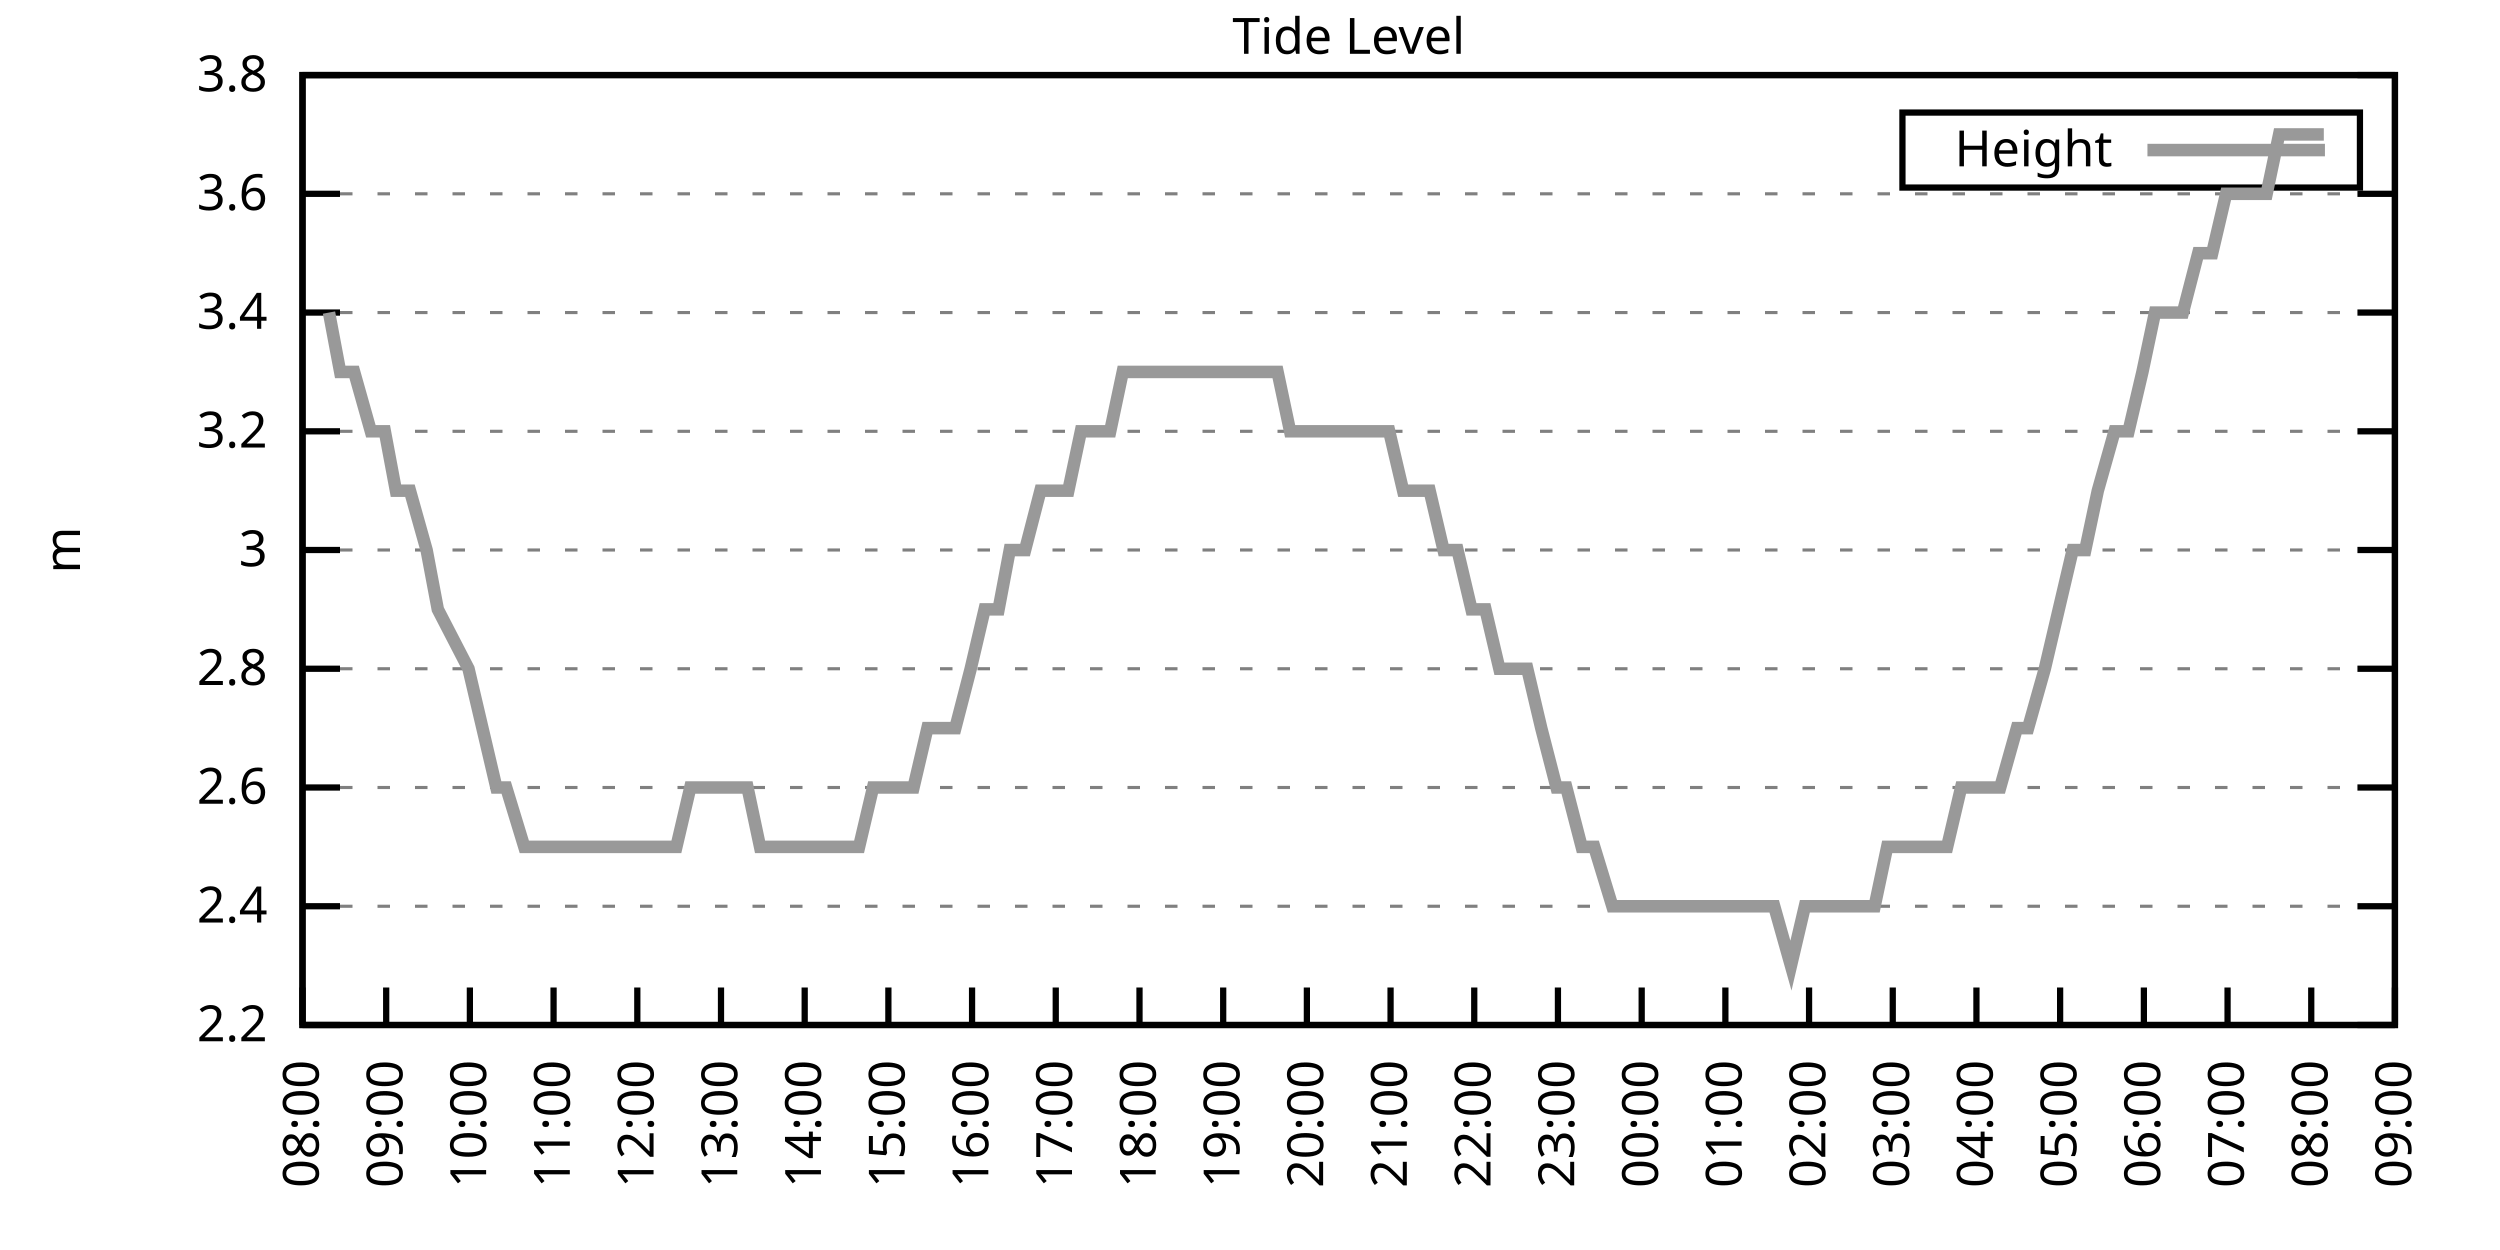
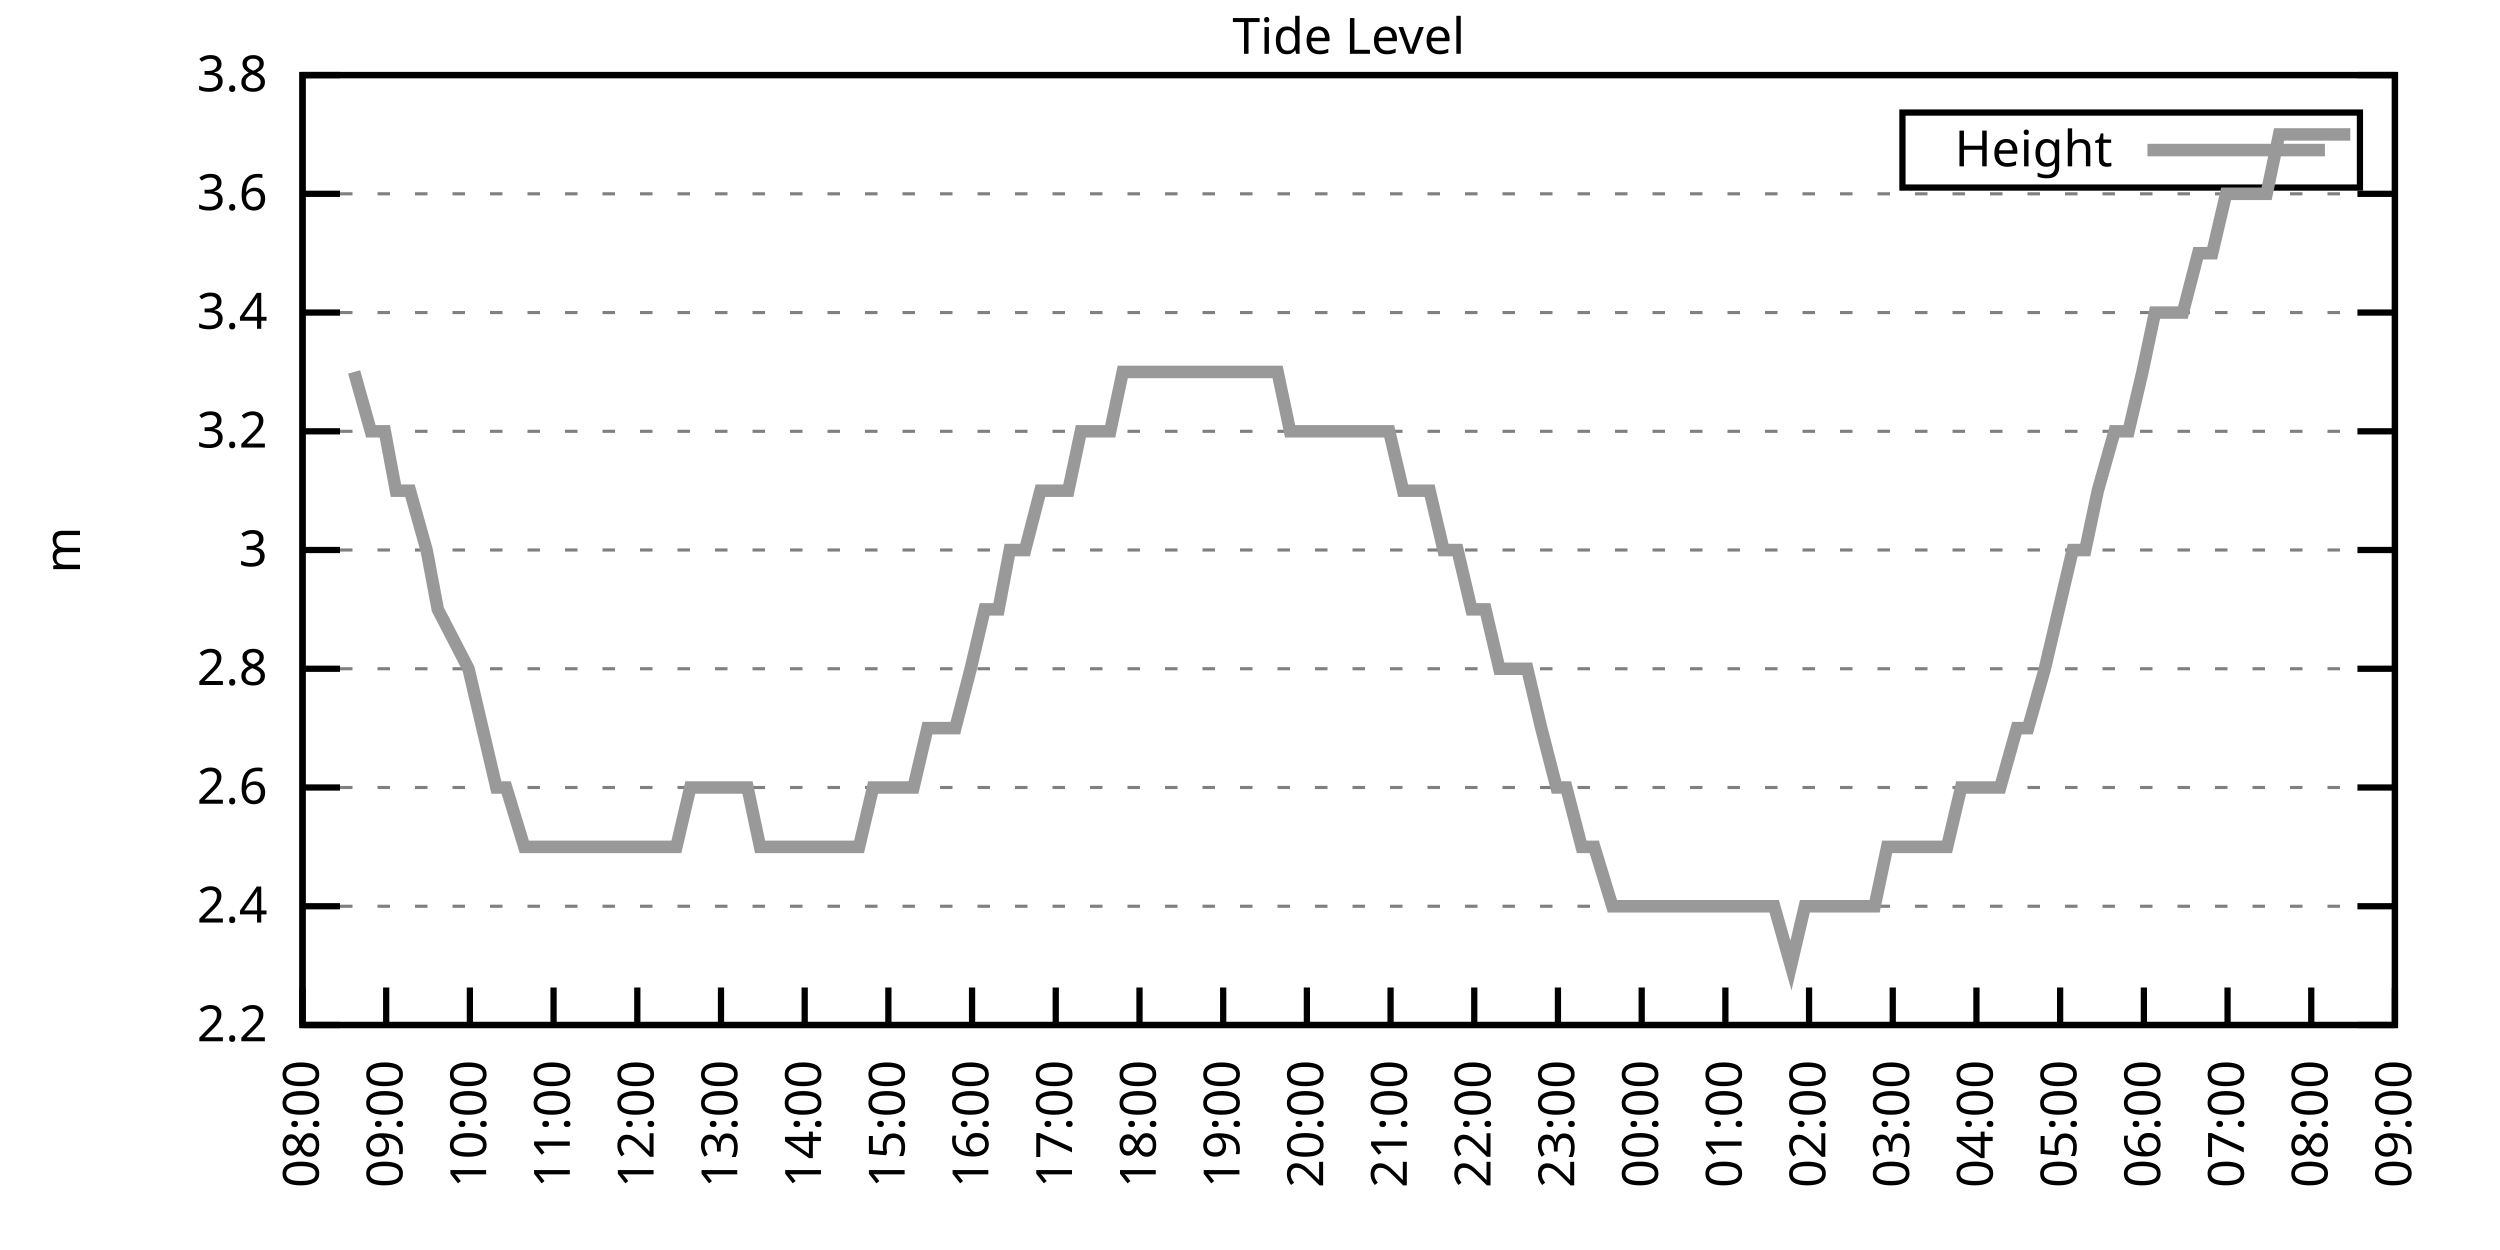
<svg xmlns="http://www.w3.org/2000/svg" xmlns:xlink="http://www.w3.org/1999/xlink" width="400" height="200" viewBox="0 0 400 200">
  <g id="gnuplot_canvas">
    <rect x="0" y="0" width="400" height="200" fill="none" />
    <defs>
      <circle id="gpDot" r="0.5" stroke-width="0.5" stroke="currentColor" />
      <path id="gpPt0" stroke-width="0.333" stroke="currentColor" d="M-1,0 h2 M0,-1 v2" />
      <path id="gpPt1" stroke-width="0.333" stroke="currentColor" d="M-1,-1 L1,1 M1,-1 L-1,1" />
      <path id="gpPt2" stroke-width="0.333" stroke="currentColor" d="M-1,0 L1,0 M0,-1 L0,1 M-1,-1 L1,1 M-1,1 L1,-1" />
      <rect id="gpPt3" stroke-width="0.333" stroke="currentColor" x="-1" y="-1" width="2" height="2" />
      <rect id="gpPt4" stroke-width="0.333" stroke="currentColor" fill="currentColor" x="-1" y="-1" width="2" height="2" />
      <circle id="gpPt5" stroke-width="0.333" stroke="currentColor" cx="0" cy="0" r="1" />
      <use xlink:href="#gpPt5" id="gpPt6" fill="currentColor" stroke="none" />
      <path id="gpPt7" stroke-width="0.333" stroke="currentColor" d="M0,-1.33 L-1.33,0.67 L1.33,0.67 z" />
      <use xlink:href="#gpPt7" id="gpPt8" fill="currentColor" stroke="none" />
      <use xlink:href="#gpPt7" id="gpPt9" stroke="currentColor" transform="rotate(180)" />
      <use xlink:href="#gpPt9" id="gpPt10" fill="currentColor" stroke="none" />
      <use xlink:href="#gpPt3" id="gpPt11" stroke="currentColor" transform="rotate(45)" />
      <use xlink:href="#gpPt11" id="gpPt12" fill="currentColor" stroke="none" />
      <path id="gpPt13" stroke-width="0.333" stroke="currentColor" d="M0,1.330 L1.265,0.411 L0.782,-1.067 L-0.782,-1.076 L-1.265,0.411 z" />
      <use xlink:href="#gpPt13" id="gpPt14" fill="currentColor" stroke="none" />
      <filter id="textbox" filterUnits="objectBoundingBox" x="0" y="0" height="1" width="1">
        <feFlood flood-color="white" flood-opacity="1" result="bgnd" />
        <feComposite in="SourceGraphic" in2="bgnd" operator="atop" />
      </filter>
      <filter id="greybox" filterUnits="objectBoundingBox" x="0" y="0" height="1" width="1">
        <feFlood flood-color="lightgrey" flood-opacity="1" result="grey" />
        <feComposite in="SourceGraphic" in2="grey" operator="atop" />
      </filter>
    </defs>
    <g fill="none" color="white" stroke="currentColor" stroke-width="1.00" stroke-linecap="butt" stroke-linejoin="miter">
</g>
    <g fill="none" color="black" stroke="currentColor" stroke-width="1.00" stroke-linecap="butt" stroke-linejoin="miter">
      <g stroke="none" shape-rendering="crispEdges">
        <polygon fill="rgb(255, 255, 255)" points="48.40,164.00 383.18,164.00 383.18,12.02 48.40,12.02 " />
      </g>
    </g>
    <g fill="none" color="black" stroke="currentColor" stroke-width="1.00" stroke-linecap="butt" stroke-linejoin="miter">
</g>
    <g fill="none" color="black" stroke="black" stroke-width="0.50" stroke-linecap="butt" stroke-linejoin="miter">
</g>
    <g fill="none" color="gray" stroke="currentColor" stroke-width="0.50" stroke-linecap="butt" stroke-linejoin="miter">
      <path stroke="gray" stroke-dasharray="2,4" class="gridline" d="M48.40,164.00 L383.19,164.00  " />
    </g>
    <g fill="none" color="gray" stroke="gray" stroke-width="1.00" stroke-linecap="butt" stroke-linejoin="miter">
</g>
    <g fill="none" color="black" stroke="currentColor" stroke-width="1.00" stroke-linecap="butt" stroke-linejoin="miter">
      <path stroke="black" d="M48.40,164.00 L54.40,164.00 M383.19,164.00 L377.19,164.00  " />
      <g transform="translate(42.80,166.60)" stroke="none" fill="black" font-family="Sans" font-size="8.00" text-anchor="end">
        <text>
          <tspan font-family="Sans"> 2.2</tspan>
        </text>
      </g>
    </g>
    <g fill="none" color="black" stroke="currentColor" stroke-width="1.00" stroke-linecap="butt" stroke-linejoin="miter">
</g>
    <g fill="none" color="black" stroke="black" stroke-width="0.50" stroke-linecap="butt" stroke-linejoin="miter">
</g>
    <g fill="none" color="gray" stroke="currentColor" stroke-width="0.50" stroke-linecap="butt" stroke-linejoin="miter">
      <path stroke="gray" stroke-dasharray="2,4" class="gridline" d="M48.40,145.00 L383.19,145.00  " />
    </g>
    <g fill="none" color="gray" stroke="gray" stroke-width="1.00" stroke-linecap="butt" stroke-linejoin="miter">
</g>
    <g fill="none" color="black" stroke="currentColor" stroke-width="1.00" stroke-linecap="butt" stroke-linejoin="miter">
      <path stroke="black" d="M48.40,145.00 L54.40,145.00 M383.19,145.00 L377.19,145.00  " />
      <g transform="translate(42.80,147.60)" stroke="none" fill="black" font-family="Sans" font-size="8.00" text-anchor="end">
        <text>
          <tspan font-family="Sans"> 2.4</tspan>
        </text>
      </g>
    </g>
    <g fill="none" color="black" stroke="currentColor" stroke-width="1.00" stroke-linecap="butt" stroke-linejoin="miter">
</g>
    <g fill="none" color="black" stroke="black" stroke-width="0.50" stroke-linecap="butt" stroke-linejoin="miter">
</g>
    <g fill="none" color="gray" stroke="currentColor" stroke-width="0.50" stroke-linecap="butt" stroke-linejoin="miter">
      <path stroke="gray" stroke-dasharray="2,4" class="gridline" d="M48.40,126.00 L383.19,126.00  " />
    </g>
    <g fill="none" color="gray" stroke="gray" stroke-width="1.00" stroke-linecap="butt" stroke-linejoin="miter">
</g>
    <g fill="none" color="black" stroke="currentColor" stroke-width="1.00" stroke-linecap="butt" stroke-linejoin="miter">
      <path stroke="black" d="M48.40,126.00 L54.40,126.00 M383.19,126.00 L377.19,126.00  " />
      <g transform="translate(42.80,128.60)" stroke="none" fill="black" font-family="Sans" font-size="8.00" text-anchor="end">
        <text>
          <tspan font-family="Sans"> 2.6</tspan>
        </text>
      </g>
    </g>
    <g fill="none" color="black" stroke="currentColor" stroke-width="1.00" stroke-linecap="butt" stroke-linejoin="miter">
</g>
    <g fill="none" color="black" stroke="black" stroke-width="0.50" stroke-linecap="butt" stroke-linejoin="miter">
</g>
    <g fill="none" color="gray" stroke="currentColor" stroke-width="0.50" stroke-linecap="butt" stroke-linejoin="miter">
      <path stroke="gray" stroke-dasharray="2,4" class="gridline" d="M48.40,107.00 L383.19,107.00  " />
    </g>
    <g fill="none" color="gray" stroke="gray" stroke-width="1.00" stroke-linecap="butt" stroke-linejoin="miter">
</g>
    <g fill="none" color="black" stroke="currentColor" stroke-width="1.00" stroke-linecap="butt" stroke-linejoin="miter">
      <path stroke="black" d="M48.40,107.00 L54.40,107.00 M383.19,107.00 L377.19,107.00  " />
      <g transform="translate(42.80,109.60)" stroke="none" fill="black" font-family="Sans" font-size="8.00" text-anchor="end">
        <text>
          <tspan font-family="Sans"> 2.8</tspan>
        </text>
      </g>
    </g>
    <g fill="none" color="black" stroke="currentColor" stroke-width="1.00" stroke-linecap="butt" stroke-linejoin="miter">
</g>
    <g fill="none" color="black" stroke="black" stroke-width="0.50" stroke-linecap="butt" stroke-linejoin="miter">
</g>
    <g fill="none" color="gray" stroke="currentColor" stroke-width="0.50" stroke-linecap="butt" stroke-linejoin="miter">
      <path stroke="gray" stroke-dasharray="2,4" class="gridline" d="M48.40,88.00 L383.19,88.00  " />
    </g>
    <g fill="none" color="gray" stroke="gray" stroke-width="1.00" stroke-linecap="butt" stroke-linejoin="miter">
</g>
    <g fill="none" color="black" stroke="currentColor" stroke-width="1.00" stroke-linecap="butt" stroke-linejoin="miter">
      <path stroke="black" d="M48.40,88.00 L54.40,88.00 M383.19,88.00 L377.19,88.00  " />
      <g transform="translate(42.80,90.60)" stroke="none" fill="black" font-family="Sans" font-size="8.00" text-anchor="end">
        <text>
          <tspan font-family="Sans"> 3</tspan>
        </text>
      </g>
    </g>
    <g fill="none" color="black" stroke="currentColor" stroke-width="1.00" stroke-linecap="butt" stroke-linejoin="miter">
</g>
    <g fill="none" color="black" stroke="black" stroke-width="0.50" stroke-linecap="butt" stroke-linejoin="miter">
</g>
    <g fill="none" color="gray" stroke="currentColor" stroke-width="0.50" stroke-linecap="butt" stroke-linejoin="miter">
      <path stroke="gray" stroke-dasharray="2,4" class="gridline" d="M48.40,69.01 L383.19,69.01  " />
    </g>
    <g fill="none" color="gray" stroke="gray" stroke-width="1.00" stroke-linecap="butt" stroke-linejoin="miter">
</g>
    <g fill="none" color="black" stroke="currentColor" stroke-width="1.00" stroke-linecap="butt" stroke-linejoin="miter">
      <path stroke="black" d="M48.40,69.01 L54.40,69.01 M383.19,69.01 L377.19,69.01  " />
      <g transform="translate(42.80,71.61)" stroke="none" fill="black" font-family="Sans" font-size="8.00" text-anchor="end">
        <text>
          <tspan font-family="Sans"> 3.2</tspan>
        </text>
      </g>
    </g>
    <g fill="none" color="black" stroke="currentColor" stroke-width="1.00" stroke-linecap="butt" stroke-linejoin="miter">
</g>
    <g fill="none" color="black" stroke="black" stroke-width="0.50" stroke-linecap="butt" stroke-linejoin="miter">
</g>
    <g fill="none" color="gray" stroke="currentColor" stroke-width="0.50" stroke-linecap="butt" stroke-linejoin="miter">
      <path stroke="gray" stroke-dasharray="2,4" class="gridline" d="M48.40,50.01 L383.19,50.01  " />
    </g>
    <g fill="none" color="gray" stroke="gray" stroke-width="1.00" stroke-linecap="butt" stroke-linejoin="miter">
</g>
    <g fill="none" color="black" stroke="currentColor" stroke-width="1.00" stroke-linecap="butt" stroke-linejoin="miter">
      <path stroke="black" d="M48.40,50.01 L54.40,50.01 M383.19,50.01 L377.19,50.01  " />
      <g transform="translate(42.80,52.61)" stroke="none" fill="black" font-family="Sans" font-size="8.00" text-anchor="end">
        <text>
          <tspan font-family="Sans"> 3.4</tspan>
        </text>
      </g>
    </g>
    <g fill="none" color="black" stroke="currentColor" stroke-width="1.00" stroke-linecap="butt" stroke-linejoin="miter">
</g>
    <g fill="none" color="black" stroke="black" stroke-width="0.50" stroke-linecap="butt" stroke-linejoin="miter">
</g>
    <g fill="none" color="gray" stroke="currentColor" stroke-width="0.50" stroke-linecap="butt" stroke-linejoin="miter">
      <path stroke="gray" stroke-dasharray="2,4" class="gridline" d="M48.40,31.01 L383.19,31.01  " />
    </g>
    <g fill="none" color="gray" stroke="gray" stroke-width="1.00" stroke-linecap="butt" stroke-linejoin="miter">
</g>
    <g fill="none" color="black" stroke="currentColor" stroke-width="1.00" stroke-linecap="butt" stroke-linejoin="miter">
      <path stroke="black" d="M48.40,31.01 L54.40,31.01 M383.19,31.01 L377.19,31.01  " />
      <g transform="translate(42.80,33.61)" stroke="none" fill="black" font-family="Sans" font-size="8.00" text-anchor="end">
        <text>
          <tspan font-family="Sans"> 3.6</tspan>
        </text>
      </g>
    </g>
    <g fill="none" color="black" stroke="currentColor" stroke-width="1.00" stroke-linecap="butt" stroke-linejoin="miter">
</g>
    <g fill="none" color="black" stroke="black" stroke-width="0.50" stroke-linecap="butt" stroke-linejoin="miter">
</g>
    <g fill="none" color="gray" stroke="currentColor" stroke-width="0.50" stroke-linecap="butt" stroke-linejoin="miter">
      <path stroke="gray" stroke-dasharray="2,4" class="gridline" d="M48.40,12.01 L383.19,12.01  " />
    </g>
    <g fill="none" color="gray" stroke="gray" stroke-width="1.00" stroke-linecap="butt" stroke-linejoin="miter">
</g>
    <g fill="none" color="black" stroke="currentColor" stroke-width="1.00" stroke-linecap="butt" stroke-linejoin="miter">
      <path stroke="black" d="M48.40,12.01 L54.40,12.01 M383.19,12.01 L377.19,12.01  " />
      <g transform="translate(42.80,14.61)" stroke="none" fill="black" font-family="Sans" font-size="8.00" text-anchor="end">
        <text>
          <tspan font-family="Sans"> 3.8</tspan>
        </text>
      </g>
    </g>
    <g fill="none" color="black" stroke="currentColor" stroke-width="1.00" stroke-linecap="butt" stroke-linejoin="miter">
      <path stroke="black" d="M48.40,164.00 L48.40,158.00  " />
      <g transform="translate(51.00,169.60) rotate(270.00)" stroke="none" fill="black" font-family="Sans" font-size="8.00" text-anchor="end">
        <text>
          <tspan font-family="Sans">08:00</tspan>
        </text>
      </g>
    </g>
    <g fill="none" color="black" stroke="currentColor" stroke-width="1.00" stroke-linecap="butt" stroke-linejoin="miter">
      <path stroke="black" d="M61.79,164.00 L61.79,158.00  " />
      <g transform="translate(64.39,169.60) rotate(270.00)" stroke="none" fill="black" font-family="Sans" font-size="8.00" text-anchor="end">
        <text>
          <tspan font-family="Sans">09:00</tspan>
        </text>
      </g>
    </g>
    <g fill="none" color="black" stroke="currentColor" stroke-width="1.00" stroke-linecap="butt" stroke-linejoin="miter">
      <path stroke="black" d="M75.18,164.00 L75.18,158.00  " />
      <g transform="translate(77.78,169.60) rotate(270.00)" stroke="none" fill="black" font-family="Sans" font-size="8.00" text-anchor="end">
        <text>
          <tspan font-family="Sans">10:00</tspan>
        </text>
      </g>
    </g>
    <g fill="none" color="black" stroke="currentColor" stroke-width="1.00" stroke-linecap="butt" stroke-linejoin="miter">
      <path stroke="black" d="M88.57,164.00 L88.57,158.00  " />
      <g transform="translate(91.17,169.60) rotate(270.00)" stroke="none" fill="black" font-family="Sans" font-size="8.00" text-anchor="end">
        <text>
          <tspan font-family="Sans">11:00</tspan>
        </text>
      </g>
    </g>
    <g fill="none" color="black" stroke="currentColor" stroke-width="1.00" stroke-linecap="butt" stroke-linejoin="miter">
      <path stroke="black" d="M101.97,164.00 L101.97,158.00  " />
      <g transform="translate(104.57,169.60) rotate(270.00)" stroke="none" fill="black" font-family="Sans" font-size="8.00" text-anchor="end">
        <text>
          <tspan font-family="Sans">12:00</tspan>
        </text>
      </g>
    </g>
    <g fill="none" color="black" stroke="currentColor" stroke-width="1.00" stroke-linecap="butt" stroke-linejoin="miter">
      <path stroke="black" d="M115.36,164.00 L115.36,158.00  " />
      <g transform="translate(117.96,169.60) rotate(270.00)" stroke="none" fill="black" font-family="Sans" font-size="8.00" text-anchor="end">
        <text>
          <tspan font-family="Sans">13:00</tspan>
        </text>
      </g>
    </g>
    <g fill="none" color="black" stroke="currentColor" stroke-width="1.00" stroke-linecap="butt" stroke-linejoin="miter">
      <path stroke="black" d="M128.75,164.00 L128.75,158.00  " />
      <g transform="translate(131.35,169.60) rotate(270.00)" stroke="none" fill="black" font-family="Sans" font-size="8.00" text-anchor="end">
        <text>
          <tspan font-family="Sans">14:00</tspan>
        </text>
      </g>
    </g>
    <g fill="none" color="black" stroke="currentColor" stroke-width="1.00" stroke-linecap="butt" stroke-linejoin="miter">
      <path stroke="black" d="M142.14,164.00 L142.14,158.00  " />
      <g transform="translate(144.74,169.60) rotate(270.00)" stroke="none" fill="black" font-family="Sans" font-size="8.00" text-anchor="end">
        <text>
          <tspan font-family="Sans">15:00</tspan>
        </text>
      </g>
    </g>
    <g fill="none" color="black" stroke="currentColor" stroke-width="1.00" stroke-linecap="butt" stroke-linejoin="miter">
      <path stroke="black" d="M155.53,164.00 L155.53,158.00  " />
      <g transform="translate(158.13,169.60) rotate(270.00)" stroke="none" fill="black" font-family="Sans" font-size="8.00" text-anchor="end">
        <text>
          <tspan font-family="Sans">16:00</tspan>
        </text>
      </g>
    </g>
    <g fill="none" color="black" stroke="currentColor" stroke-width="1.00" stroke-linecap="butt" stroke-linejoin="miter">
      <path stroke="black" d="M168.92,164.00 L168.92,158.00  " />
      <g transform="translate(171.52,169.60) rotate(270.00)" stroke="none" fill="black" font-family="Sans" font-size="8.00" text-anchor="end">
        <text>
          <tspan font-family="Sans">17:00</tspan>
        </text>
      </g>
    </g>
    <g fill="none" color="black" stroke="currentColor" stroke-width="1.00" stroke-linecap="butt" stroke-linejoin="miter">
      <path stroke="black" d="M182.32,164.00 L182.32,158.00  " />
      <g transform="translate(184.92,169.60) rotate(270.00)" stroke="none" fill="black" font-family="Sans" font-size="8.00" text-anchor="end">
        <text>
          <tspan font-family="Sans">18:00</tspan>
        </text>
      </g>
    </g>
    <g fill="none" color="black" stroke="currentColor" stroke-width="1.00" stroke-linecap="butt" stroke-linejoin="miter">
      <path stroke="black" d="M195.71,164.00 L195.71,158.00  " />
      <g transform="translate(198.31,169.60) rotate(270.00)" stroke="none" fill="black" font-family="Sans" font-size="8.00" text-anchor="end">
        <text>
          <tspan font-family="Sans">19:00</tspan>
        </text>
      </g>
    </g>
    <g fill="none" color="black" stroke="currentColor" stroke-width="1.00" stroke-linecap="butt" stroke-linejoin="miter">
      <path stroke="black" d="M209.10,164.00 L209.10,158.00  " />
      <g transform="translate(211.70,169.60) rotate(270.00)" stroke="none" fill="black" font-family="Sans" font-size="8.00" text-anchor="end">
        <text>
          <tspan font-family="Sans">20:00</tspan>
        </text>
      </g>
    </g>
    <g fill="none" color="black" stroke="currentColor" stroke-width="1.00" stroke-linecap="butt" stroke-linejoin="miter">
      <path stroke="black" d="M222.49,164.00 L222.49,158.00  " />
      <g transform="translate(225.09,169.60) rotate(270.00)" stroke="none" fill="black" font-family="Sans" font-size="8.00" text-anchor="end">
        <text>
          <tspan font-family="Sans">21:00</tspan>
        </text>
      </g>
    </g>
    <g fill="none" color="black" stroke="currentColor" stroke-width="1.00" stroke-linecap="butt" stroke-linejoin="miter">
      <path stroke="black" d="M235.88,164.00 L235.88,158.00  " />
      <g transform="translate(238.48,169.60) rotate(270.00)" stroke="none" fill="black" font-family="Sans" font-size="8.00" text-anchor="end">
        <text>
          <tspan font-family="Sans">22:00</tspan>
        </text>
      </g>
    </g>
    <g fill="none" color="black" stroke="currentColor" stroke-width="1.00" stroke-linecap="butt" stroke-linejoin="miter">
      <path stroke="black" d="M249.27,164.00 L249.27,158.00  " />
      <g transform="translate(251.87,169.60) rotate(270.00)" stroke="none" fill="black" font-family="Sans" font-size="8.00" text-anchor="end">
        <text>
          <tspan font-family="Sans">23:00</tspan>
        </text>
      </g>
    </g>
    <g fill="none" color="black" stroke="currentColor" stroke-width="1.00" stroke-linecap="butt" stroke-linejoin="miter">
      <path stroke="black" d="M262.67,164.00 L262.67,158.00  " />
      <g transform="translate(265.27,169.60) rotate(270.00)" stroke="none" fill="black" font-family="Sans" font-size="8.00" text-anchor="end">
        <text>
          <tspan font-family="Sans">00:00</tspan>
        </text>
      </g>
    </g>
    <g fill="none" color="black" stroke="currentColor" stroke-width="1.00" stroke-linecap="butt" stroke-linejoin="miter">
      <path stroke="black" d="M276.06,164.00 L276.06,158.00  " />
      <g transform="translate(278.66,169.60) rotate(270.00)" stroke="none" fill="black" font-family="Sans" font-size="8.00" text-anchor="end">
        <text>
          <tspan font-family="Sans">01:00</tspan>
        </text>
      </g>
    </g>
    <g fill="none" color="black" stroke="currentColor" stroke-width="1.00" stroke-linecap="butt" stroke-linejoin="miter">
      <path stroke="black" d="M289.45,164.00 L289.45,158.00  " />
      <g transform="translate(292.05,169.60) rotate(270.00)" stroke="none" fill="black" font-family="Sans" font-size="8.00" text-anchor="end">
        <text>
          <tspan font-family="Sans">02:00</tspan>
        </text>
      </g>
    </g>
    <g fill="none" color="black" stroke="currentColor" stroke-width="1.00" stroke-linecap="butt" stroke-linejoin="miter">
      <path stroke="black" d="M302.84,164.00 L302.84,158.00  " />
      <g transform="translate(305.44,169.60) rotate(270.00)" stroke="none" fill="black" font-family="Sans" font-size="8.00" text-anchor="end">
        <text>
          <tspan font-family="Sans">03:00</tspan>
        </text>
      </g>
    </g>
    <g fill="none" color="black" stroke="currentColor" stroke-width="1.00" stroke-linecap="butt" stroke-linejoin="miter">
      <path stroke="black" d="M316.23,164.00 L316.23,158.00  " />
      <g transform="translate(318.83,169.60) rotate(270.00)" stroke="none" fill="black" font-family="Sans" font-size="8.00" text-anchor="end">
        <text>
          <tspan font-family="Sans">04:00</tspan>
        </text>
      </g>
    </g>
    <g fill="none" color="black" stroke="currentColor" stroke-width="1.00" stroke-linecap="butt" stroke-linejoin="miter">
      <path stroke="black" d="M329.62,164.00 L329.62,158.00  " />
      <g transform="translate(332.22,169.60) rotate(270.00)" stroke="none" fill="black" font-family="Sans" font-size="8.00" text-anchor="end">
        <text>
          <tspan font-family="Sans">05:00</tspan>
        </text>
      </g>
    </g>
    <g fill="none" color="black" stroke="currentColor" stroke-width="1.00" stroke-linecap="butt" stroke-linejoin="miter">
      <path stroke="black" d="M343.02,164.00 L343.02,158.00  " />
      <g transform="translate(345.62,169.60) rotate(270.00)" stroke="none" fill="black" font-family="Sans" font-size="8.00" text-anchor="end">
        <text>
          <tspan font-family="Sans">06:00</tspan>
        </text>
      </g>
    </g>
    <g fill="none" color="black" stroke="currentColor" stroke-width="1.00" stroke-linecap="butt" stroke-linejoin="miter">
      <path stroke="black" d="M356.41,164.00 L356.41,158.00  " />
      <g transform="translate(359.01,169.60) rotate(270.00)" stroke="none" fill="black" font-family="Sans" font-size="8.00" text-anchor="end">
        <text>
          <tspan font-family="Sans">07:00</tspan>
        </text>
      </g>
    </g>
    <g fill="none" color="black" stroke="currentColor" stroke-width="1.00" stroke-linecap="butt" stroke-linejoin="miter">
      <path stroke="black" d="M369.80,164.00 L369.80,158.00  " />
      <g transform="translate(372.40,169.60) rotate(270.00)" stroke="none" fill="black" font-family="Sans" font-size="8.00" text-anchor="end">
        <text>
          <tspan font-family="Sans">08:00</tspan>
        </text>
      </g>
    </g>
    <g fill="none" color="black" stroke="currentColor" stroke-width="1.00" stroke-linecap="butt" stroke-linejoin="miter">
      <path stroke="black" d="M383.19,164.00 L383.19,158.00  " />
      <g transform="translate(385.79,169.60) rotate(270.00)" stroke="none" fill="black" font-family="Sans" font-size="8.00" text-anchor="end">
        <text>
          <tspan font-family="Sans">09:00</tspan>
        </text>
      </g>
    </g>
    <g fill="none" color="black" stroke="currentColor" stroke-width="1.00" stroke-linecap="butt" stroke-linejoin="miter">
</g>
    <g fill="none" color="black" stroke="currentColor" stroke-width="1.00" stroke-linecap="butt" stroke-linejoin="miter">
      <path stroke="black" d="M48.40,12.01 L48.40,164.00 L383.19,164.00 L383.19,12.01 L48.40,12.01 Z  " />
    </g>
    <g fill="none" color="black" stroke="currentColor" stroke-width="1.00" stroke-linecap="butt" stroke-linejoin="miter">
</g>
    <g fill="none" color="black" stroke="currentColor" stroke-width="1.00" stroke-linecap="butt" stroke-linejoin="miter">
      <path stroke="black" d="M304.39,30.01 L304.39,18.01 L377.59,18.01 L377.59,30.01 L304.39,30.01 Z  " />
    </g>
    <g id="Tide_level_plot_1">
      <g fill="none" color="white" stroke="black" stroke-width="2.00" stroke-linecap="butt" stroke-linejoin="miter">
</g>
      <g fill="none" color="black" stroke="currentColor" stroke-width="2.00" stroke-linecap="butt" stroke-linejoin="miter">
        <g transform="translate(337.99,26.61)" stroke="none" fill="black" font-family="Sans" font-size="8.00" text-anchor="end">
          <text>
            <tspan font-family="Sans">Height</tspan>
          </text>
        </g>
      </g>
      <g fill="none" color="black" stroke="currentColor" stroke-width="2.00" stroke-linecap="butt" stroke-linejoin="miter">
-         <path stroke="rgb(153, 153, 153)" d="M343.59,24.01 L371.99,24.01 M52.64,50.01 L54.43,59.51 L56.66,59.51 L59.34,69.01 L61.57,69.01 L63.35,78.51   L65.59,78.51 L68.26,88.01 L70.05,97.50 L74.96,107.00 L77.19,116.50 L79.42,126.00 L80.99,126.00 L83.89,135.50   L86.12,135.50 L88.13,135.50 L90.36,135.50 L92.37,135.50 L95.05,135.50 L97.28,135.50 L99.51,135.50 L101.52,135.50   L103.53,135.50 L106.21,135.50 L108.22,135.50 L110.45,126.00 L112.46,126.00 L115.13,126.00 L117.37,126.00 L119.60,126.00   L121.61,135.50 L123.84,135.50 L126.29,135.50 L128.30,135.50 L130.54,135.50 L132.77,135.50 L134.78,135.50 L137.45,135.50   L139.69,126.00 L141.92,126.00 L143.70,126.00 L146.16,126.00 L148.39,116.50 L150.62,116.50 L152.85,116.50 L155.31,107.00   L157.54,97.50 L159.77,97.50 L161.56,88.01 L164.01,88.01 L166.47,78.51 L168.48,78.51 L170.93,78.51 L172.94,69.01   L175.40,69.01 L177.63,69.01 L179.64,59.51 L181.87,59.51 L184.32,59.51 L186.56,59.51 L188.57,59.51 L190.80,59.51   L193.25,59.51 L195.26,59.51 L197.49,59.51 L199.73,59.51 L201.96,59.51 L204.41,59.51 L206.42,69.01 L208.65,69.01   L210.66,69.01 L213.12,69.01 L215.35,69.01 L217.36,69.01 L219.81,69.01 L222.27,69.01 L224.50,78.51 L226.51,78.51   L228.74,78.51 L230.97,88.01 L233.20,88.01 L235.44,97.50 L237.67,97.50 L239.90,107.00 L242.13,107.00 L244.36,107.00   L246.60,116.50 L249.05,126.00 L250.61,126.00 L253.07,135.50 L255.08,135.50 L257.98,145.00 L260.21,145.00 L262.44,145.00   L266.91,145.00 L269.14,145.00 L270.70,145.00 L273.60,145.00 L275.83,145.00 L278.07,145.00 L279.85,145.00 L281.64,145.00   L283.87,145.00 L286.55,154.50 L288.78,145.00 L293.69,145.00 L295.92,145.00 L297.71,145.00 L299.94,145.00 L301.95,135.50   L304.18,135.50 L306.63,135.50 L308.64,135.50 L311.54,135.50 L313.78,126.00 L316.01,126.00 L318.24,126.00 L320.03,126.00   L322.70,116.50 L324.49,116.50 L327.17,107.00 L329.40,97.50 L331.63,88.01 L333.64,88.01 L335.65,78.51 L338.33,69.01   L340.56,69.01 L342.79,59.51 L344.80,50.01 L347.26,50.01 L349.26,50.01 L351.72,40.51 L353.95,40.51 L356.18,31.01   L357.97,31.01 L360.65,31.01 L362.66,31.01 L364.66,21.51 L367.34,21.51 L368.91,21.51 L371.81,21.51  " />
+         <path stroke="rgb(153, 153, 153)" d="M343.59,24.01 L371.99,24.01 M56.66,59.51 L59.34,69.01 L61.57,69.01 L63.35,78.51 L65.59,78.51 L68.26,88.01   L70.05,97.50 L74.96,107.00 L77.19,116.50 L79.42,126.00 L80.99,126.00 L83.89,135.50 L86.12,135.50 L88.13,135.50   L90.36,135.50 L92.37,135.50 L95.05,135.50 L97.28,135.50 L99.51,135.50 L101.52,135.50 L103.53,135.50 L106.21,135.50   L108.22,135.50 L110.45,126.00 L112.46,126.00 L115.13,126.00 L117.37,126.00 L119.60,126.00 L121.61,135.50 L123.84,135.50   L126.29,135.50 L128.30,135.50 L130.54,135.50 L132.77,135.50 L134.78,135.50 L137.45,135.50 L139.69,126.00 L141.92,126.00   L143.70,126.00 L146.16,126.00 L148.39,116.50 L150.62,116.50 L152.85,116.50 L155.31,107.00 L157.54,97.50 L159.77,97.50   L161.56,88.01 L164.01,88.01 L166.47,78.51 L168.48,78.51 L170.93,78.51 L172.94,69.01 L175.40,69.01 L177.63,69.01   L179.64,59.51 L181.87,59.51 L184.32,59.51 L186.56,59.51 L188.57,59.51 L190.80,59.51 L193.25,59.51 L195.26,59.51   L197.49,59.51 L199.73,59.51 L201.96,59.51 L204.41,59.51 L206.42,69.01 L208.65,69.01 L210.66,69.01 L213.12,69.01   L215.35,69.01 L217.36,69.01 L219.81,69.01 L222.27,69.01 L224.50,78.51 L226.51,78.51 L228.74,78.51 L230.97,88.01   L233.20,88.01 L235.44,97.50 L237.67,97.50 L239.90,107.00 L242.13,107.00 L244.36,107.00 L246.60,116.50 L249.05,126.00   L250.61,126.00 L253.07,135.50 L255.08,135.50 L257.98,145.00 L260.21,145.00 L262.44,145.00 L266.91,145.00 L269.14,145.00   L270.70,145.00 L273.60,145.00 L275.83,145.00 L278.07,145.00 L279.85,145.00 L281.64,145.00 L283.87,145.00 L286.55,154.50   L288.78,145.00 L293.69,145.00 L295.92,145.00 L297.71,145.00 L299.94,145.00 L301.95,135.50 L304.18,135.50 L306.63,135.50   L308.64,135.50 L311.54,135.50 L313.78,126.00 L316.01,126.00 L318.24,126.00 L320.03,126.00 L322.70,116.50 L324.49,116.50   L327.17,107.00 L329.40,97.50 L331.63,88.01 L333.64,88.01 L335.65,78.51 L338.33,69.01 L340.56,69.01 L342.79,59.51   L344.80,50.01 L347.26,50.01 L349.26,50.01 L351.72,40.51 L353.95,40.51 L356.18,31.01 L357.97,31.01 L360.65,31.01   L362.66,31.01 L364.66,21.51 L367.34,21.51 L368.91,21.51 L371.81,21.51 L373.82,21.51 L376.05,21.51  " />
      </g>
    </g>
    <g fill="none" color="black" stroke="currentColor" stroke-width="2.00" stroke-linecap="butt" stroke-linejoin="miter">
</g>
    <g fill="none" color="black" stroke="black" stroke-width="1.00" stroke-linecap="butt" stroke-linejoin="miter">
</g>
    <g fill="none" color="black" stroke="currentColor" stroke-width="1.00" stroke-linecap="butt" stroke-linejoin="miter">
      <path stroke="black" d="M48.40,12.01 L48.40,164.00 L383.19,164.00 L383.19,12.01 L48.40,12.01 Z  " />
      <g transform="translate(12.80,88.01) rotate(270.00)" stroke="none" fill="black" font-family="Sans" font-size="8.00" text-anchor="middle">
        <text>
          <tspan font-family="Sans">m</tspan>
        </text>
      </g>
    </g>
    <g fill="none" color="black" stroke="currentColor" stroke-width="1.00" stroke-linecap="butt" stroke-linejoin="miter">
</g>
    <g fill="none" color="black" stroke="currentColor" stroke-width="1.00" stroke-linecap="butt" stroke-linejoin="miter">
      <g transform="translate(215.79,8.61)" stroke="none" fill="black" font-family="Sans" font-size="8.00" text-anchor="middle">
        <text>
          <tspan font-family="Sans">Tide Level</tspan>
        </text>
      </g>
    </g>
    <g fill="none" color="black" stroke="currentColor" stroke-width="1.00" stroke-linecap="butt" stroke-linejoin="miter">
</g>
  </g>
</svg>
